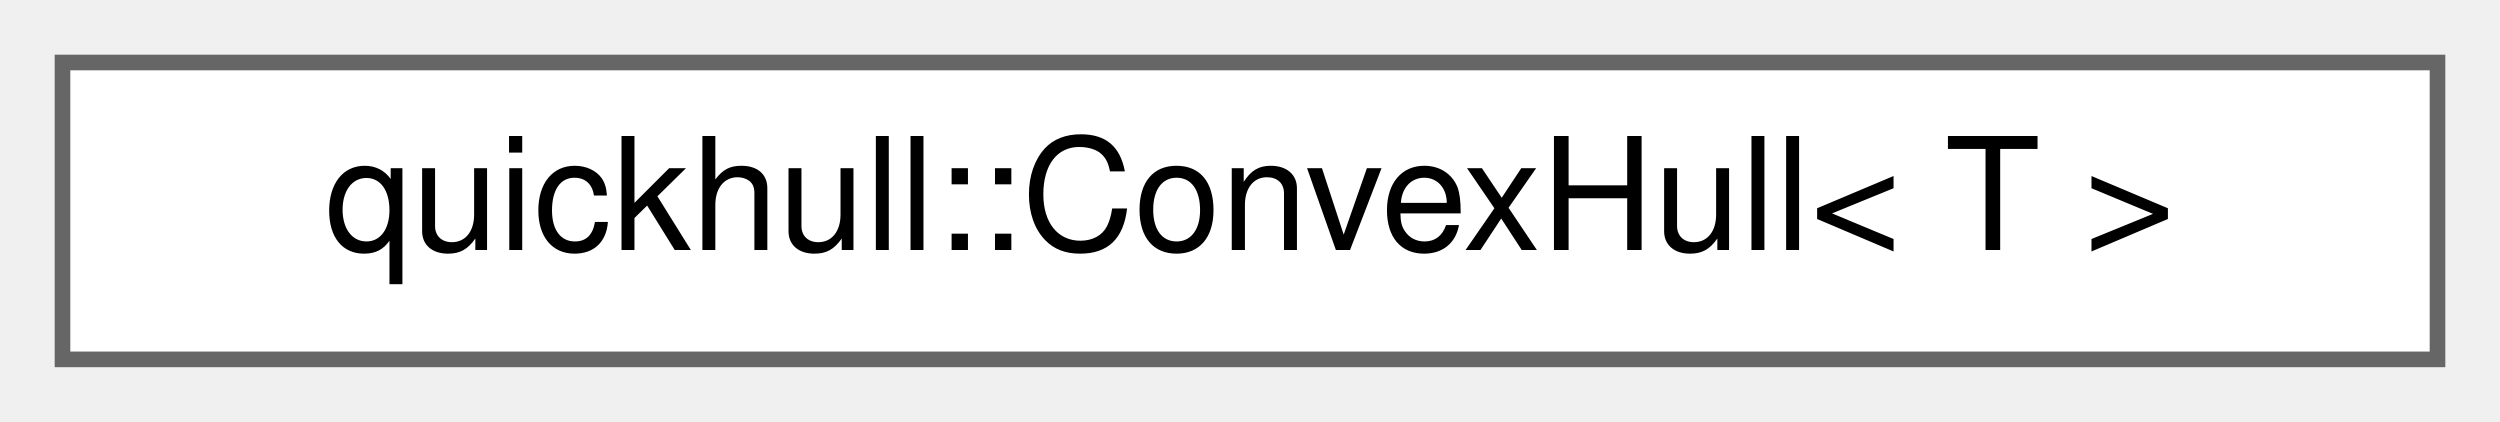
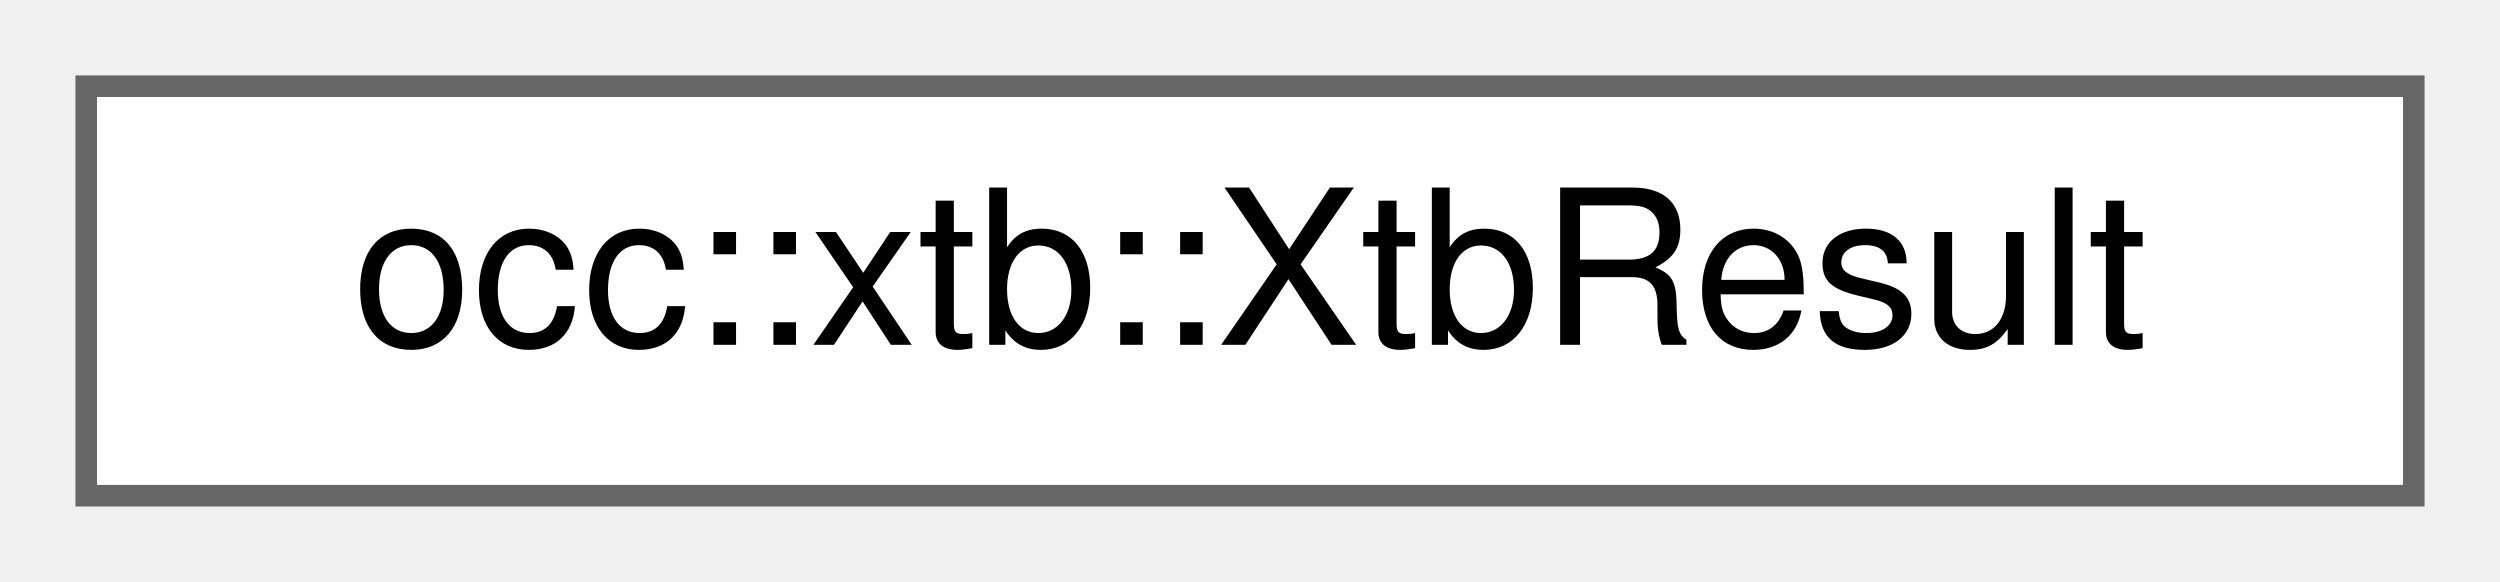
- <svg xmlns="http://www.w3.org/2000/svg" xmlns:xlink="http://www.w3.org/1999/xlink" width="160pt" height="27pt" viewBox="0.00 0.00 160.00 27.00">
+ <svg xmlns="http://www.w3.org/2000/svg" xmlns:xlink="http://www.w3.org/1999/xlink" width="116pt" height="27pt" viewBox="0.00 0.00 116.00 27.00">
  <g id="graph0" class="graph" transform="scale(1 1) rotate(0) translate(4 23)">
    <g id="Node000000" class="node">
      <g id="a_Node000000">
-         <a xlink:href="classquickhull_1_1ConvexHull.html" target="_top" xlink:title=" ">
-           <polygon fill="white" stroke="#666666" points="152,-19 0,-19 0,0 152,0 152,-19" />
-           <text text-anchor="middle" x="76" y="-7" font-family="Helvetica,sans-Serif" font-size="10.00">quickhull::ConvexHull&lt; T &gt;</text>
+         <a xlink:href="structocc_1_1xtb_1_1XtbResult.html" target="_top" xlink:title="Unified GFN2-xTB SCC result.">
+           <polygon fill="white" stroke="#666666" points="108,-19 0,-19 0,0 108,0 108,-19" />
+           <text text-anchor="middle" x="54" y="-7" font-family="Helvetica,sans-Serif" font-size="10.00">occ::xtb::XtbResult</text>
        </a>
      </g>
    </g>
  </g>
</svg>
